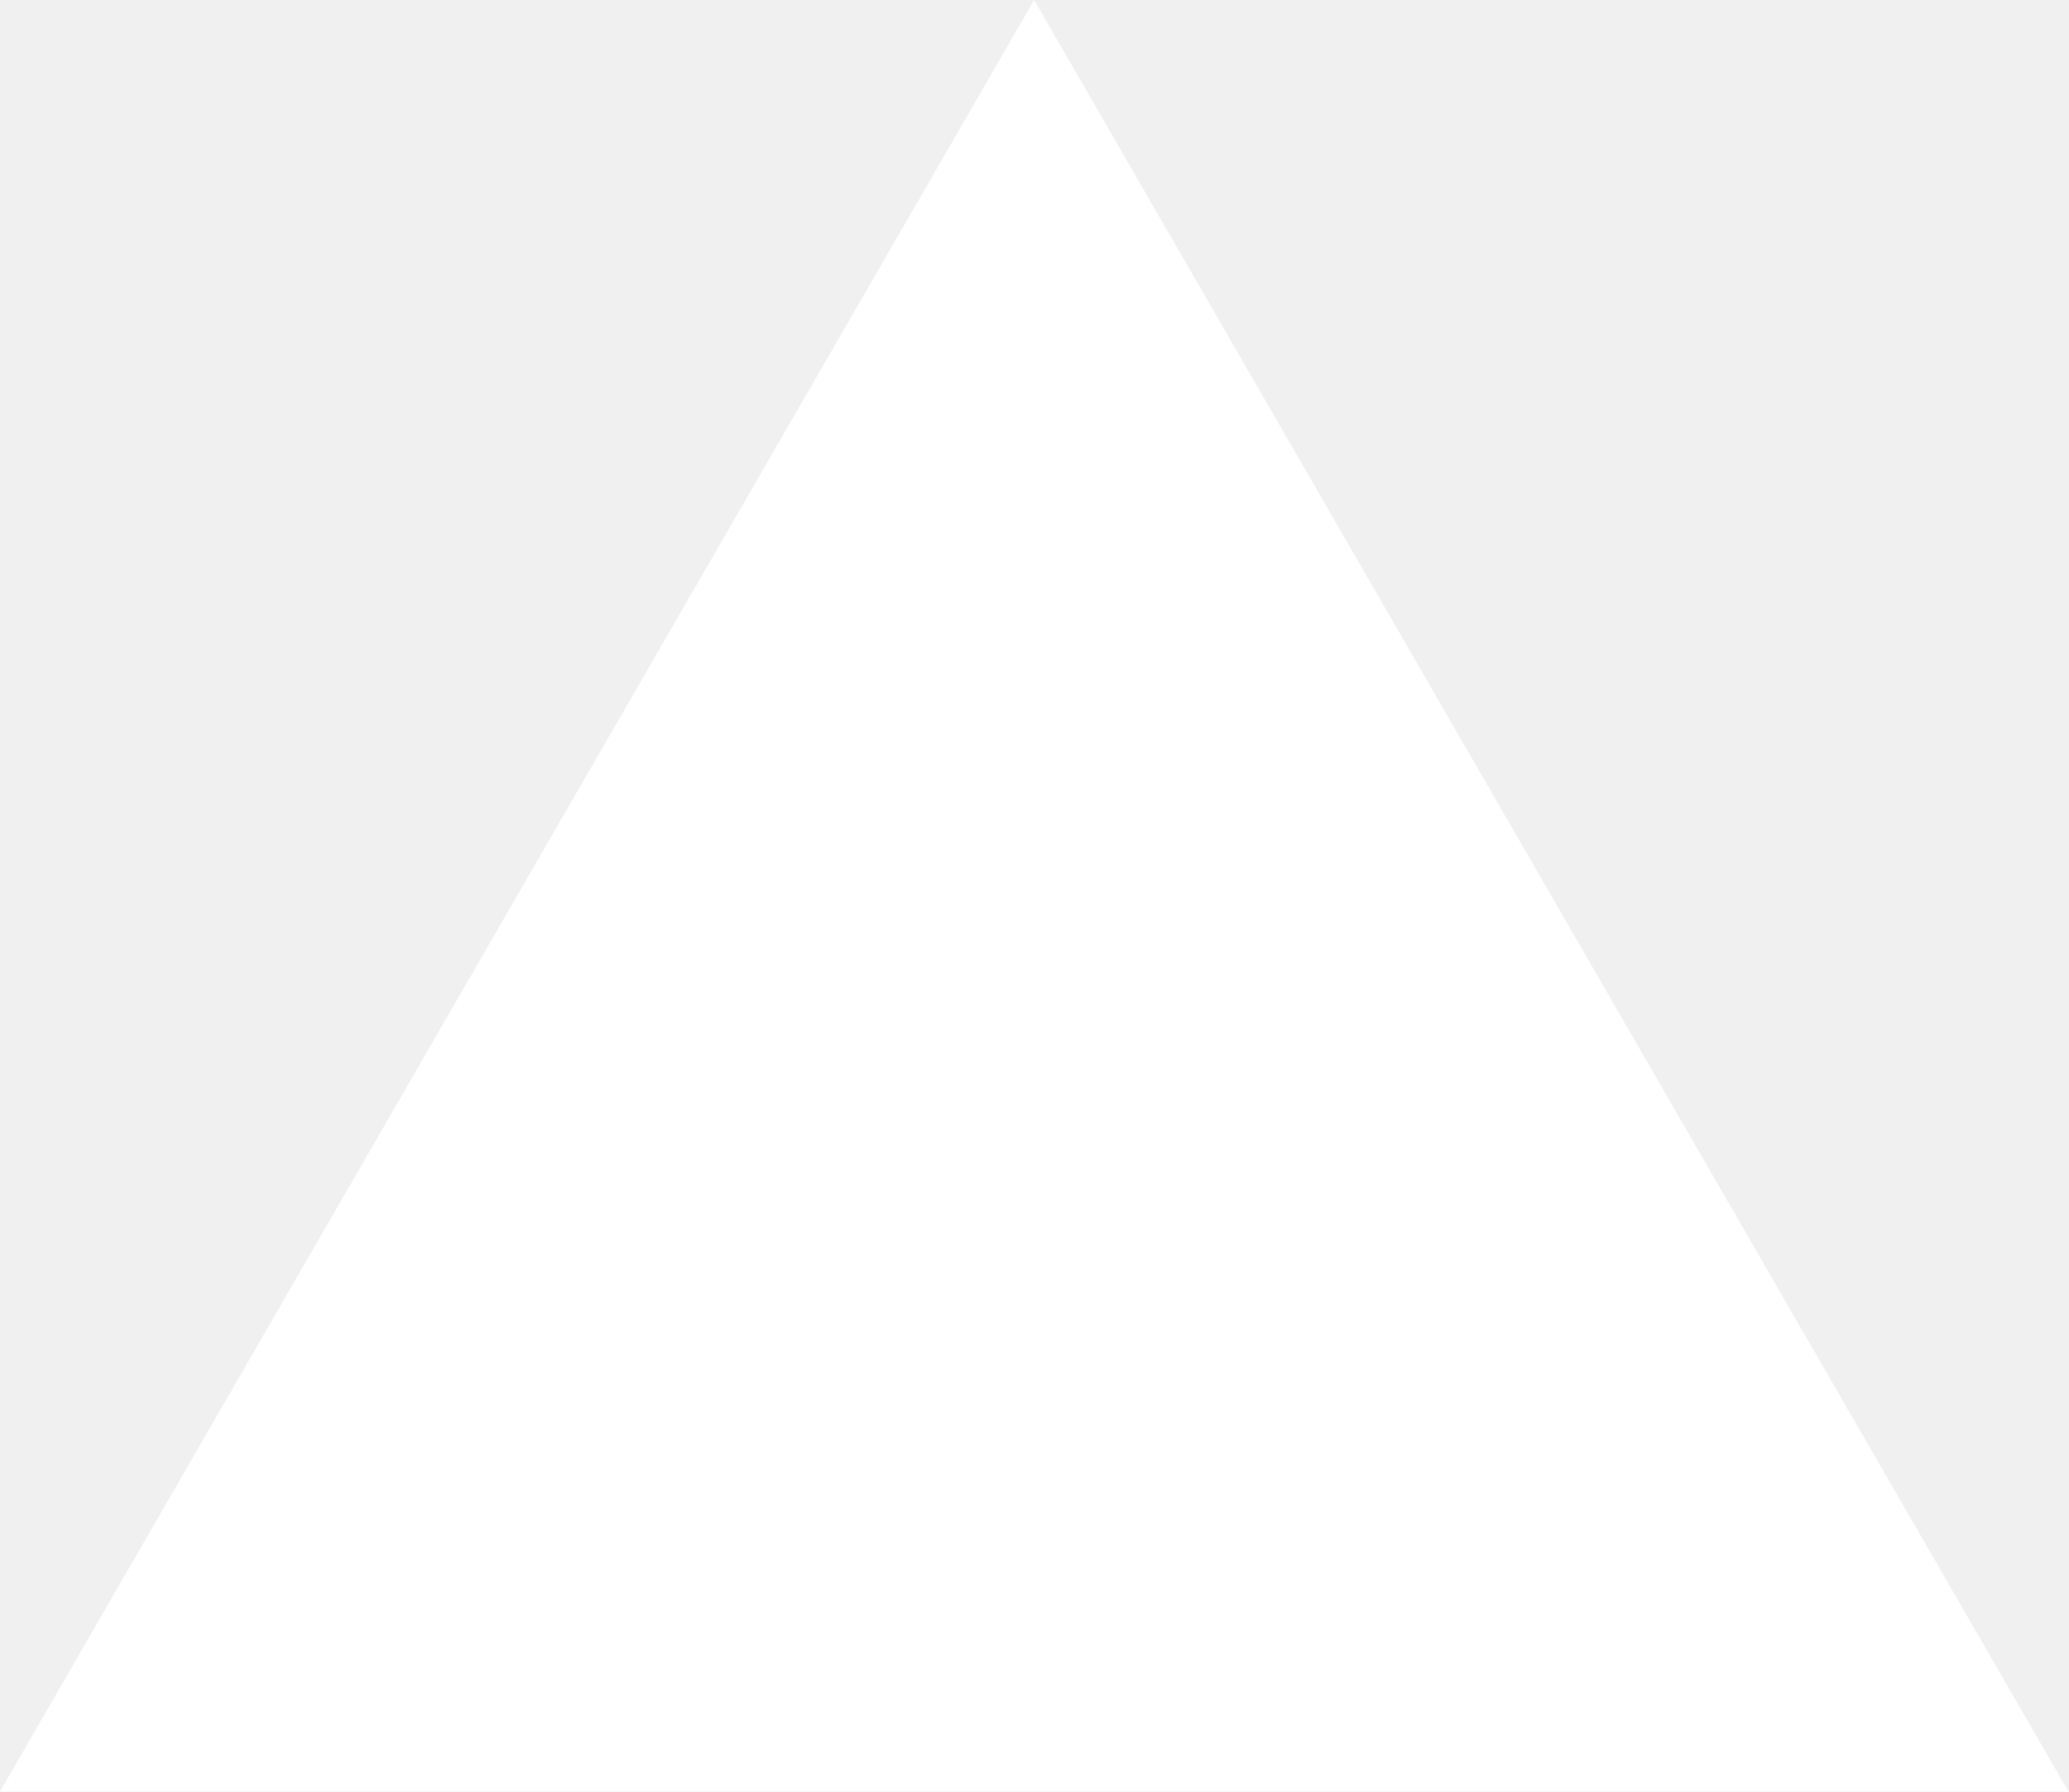
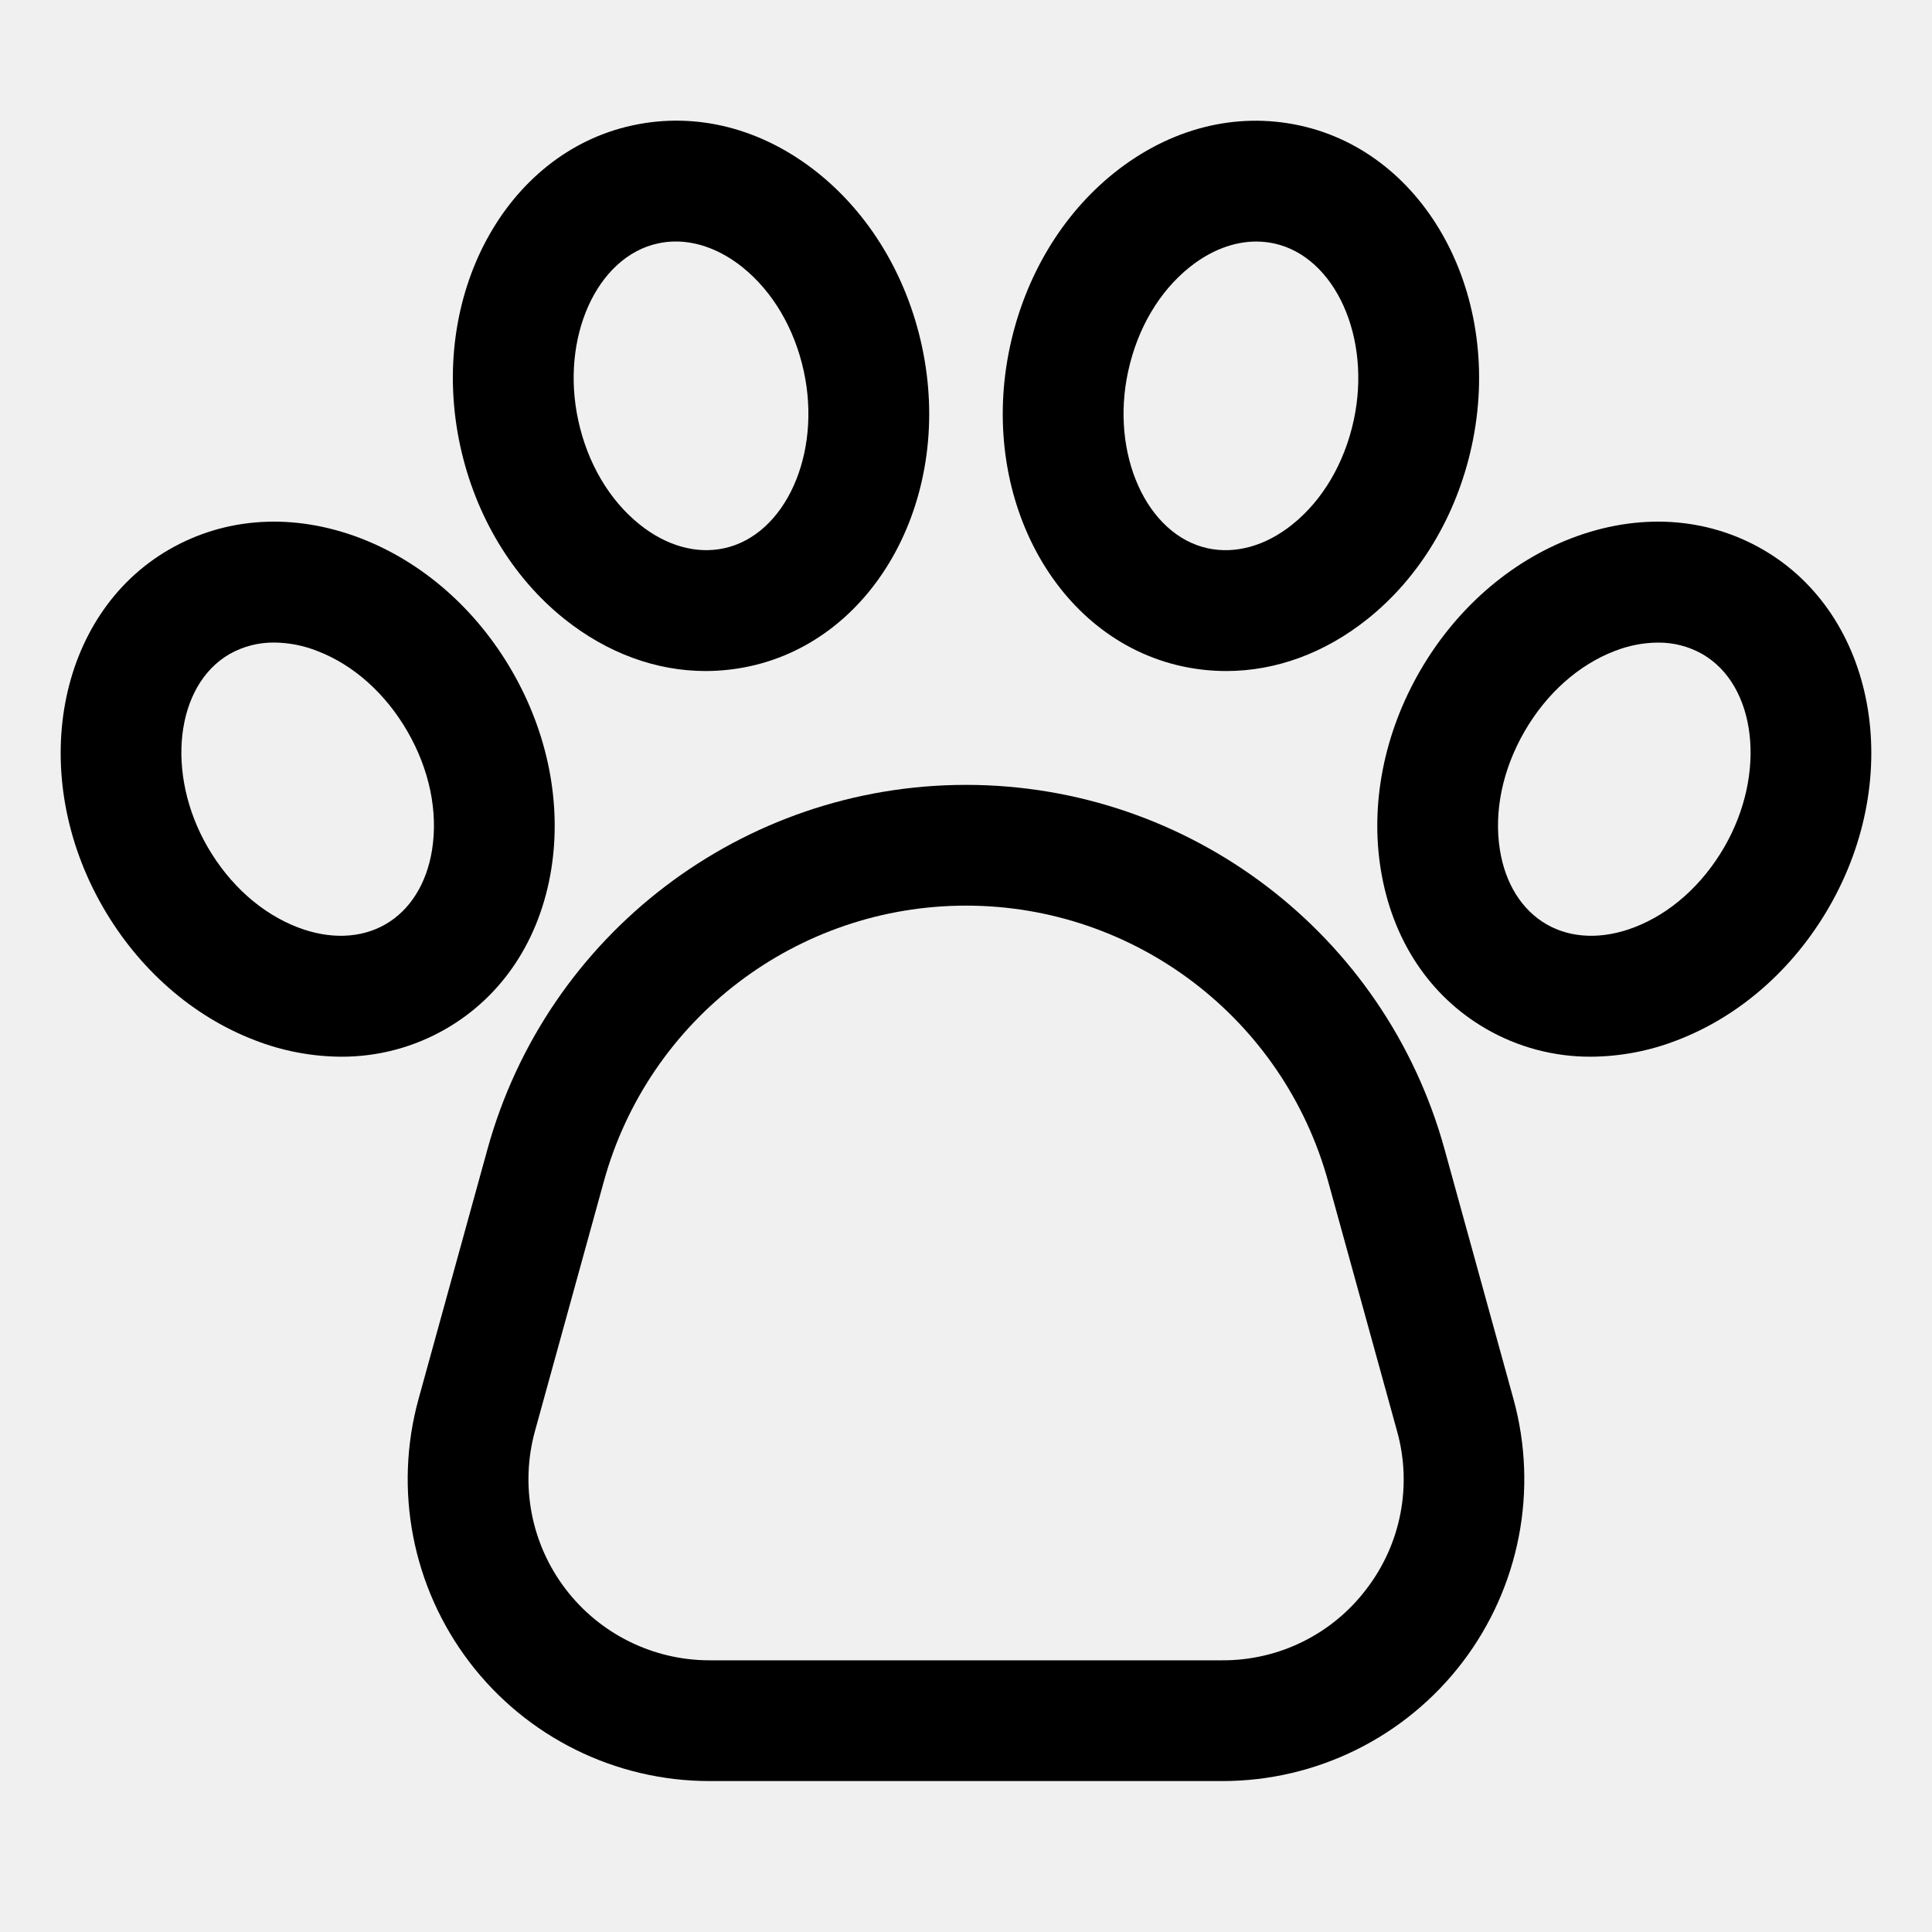
- <svg xmlns="http://www.w3.org/2000/svg" fill="none" viewBox="0 0 1155 1000">
-   <path d="m577.3 0 577.4 1000H0z" fill="#fff" />
+ <svg xmlns="http://www.w3.org/2000/svg" width="40" height="40" viewBox="0 0 40 40" fill="none">
+   <g>
+     <path d="M21.467 7.545C20.238 3.088 16.183 1.90735e-06 11.559 0C6.935 0 2.88 3.088 1.651 7.545C1.651 7.545 0.225 12.713 0.225 12.713C-0.294 14.594 0.096 16.609 1.278 18.162C2.46 19.714 4.299 20.625 6.25 20.625C6.25 20.625 16.868 20.625 16.868 20.625C18.819 20.625 20.658 19.714 21.84 18.162C23.022 16.609 23.412 14.594 22.893 12.713C22.893 12.713 21.467 7.545 21.467 7.545ZM19.851 16.647C19.145 17.582 18.04 18.129 16.868 18.125C16.868 18.125 6.25 18.125 6.25 18.125C5.079 18.125 3.976 17.578 3.267 16.647C2.557 15.716 2.324 14.506 2.635 13.378C2.635 13.378 4.061 8.21 4.061 8.21C4.991 4.837 8.06 2.5 11.559 2.5C15.058 2.5 18.127 4.837 19.057 8.21C19.057 8.21 20.483 13.378 20.483 13.378C20.799 14.506 20.565 15.717 19.851 16.647C19.851 16.647 19.851 16.647 19.851 16.647Z" fill="#000000" transform="matrix(1 0 0 1 8.441 16.25)" />
+     <path d="M10.158 7.193C10.375 5.834 10.087 4.378 9.345 3.094C8.604 1.81 7.488 0.833 6.202 0.341C4.825 -0.184 3.421 -0.101 2.246 0.577C-0.089 1.925 -0.703 5.248 0.877 7.984C1.618 9.268 2.734 10.245 4.02 10.737C4.59 10.959 5.195 11.074 5.806 11.078C6.568 11.081 7.316 10.882 7.976 10.501C9.15 9.823 9.925 8.648 10.158 7.193ZM7.689 6.798C7.577 7.495 7.235 8.042 6.726 8.336C6.216 8.63 5.572 8.653 4.912 8.401C4.161 8.114 3.497 7.522 3.041 6.734C2.166 5.218 2.374 3.39 3.496 2.742C3.778 2.582 4.097 2.5 4.422 2.503C4.726 2.506 5.027 2.565 5.31 2.677C6.061 2.963 6.725 3.556 7.18 4.344C7.635 5.132 7.816 6.004 7.689 6.798C7.689 6.798 7.689 6.798 7.689 6.798Z" fill="#000000" transform="matrix(1 0 0 1 1.256 10.8)" />
+     <path d="M2.308 10.316C3.196 11.025 4.21 11.395 5.235 11.395C5.542 11.394 5.848 11.361 6.148 11.296C8.783 10.723 10.38 7.746 9.709 4.659C9.709 4.659 9.709 4.659 9.709 4.659C9.394 3.21 8.629 1.939 7.554 1.079C6.402 0.159 5.039 -0.19 3.714 0.099C1.08 0.671 -0.518 3.649 0.153 6.736C0.468 8.185 1.234 9.456 2.308 10.316ZM4.245 2.542C4.366 2.515 4.49 2.502 4.615 2.502C5.079 2.502 5.557 2.684 5.993 3.032C6.62 3.534 7.073 4.301 7.266 5.19C7.266 5.19 7.266 5.19 7.266 5.19C7.638 6.901 6.883 8.578 5.617 8.853C5.042 8.978 4.421 8.804 3.87 8.363C3.242 7.861 2.789 7.095 2.596 6.205C2.224 4.494 2.979 2.817 4.245 2.542C4.245 2.542 4.245 2.542 4.245 2.542Z" fill="#000000" transform="translate(9.376 2.498)" />
+     <path d="M7.982 0.577C6.808 -0.101 5.403 -0.184 4.026 0.341C2.741 0.833 1.624 1.81 0.883 3.094C0.142 4.378 -0.147 5.834 0.071 7.193C0.304 8.648 1.078 9.823 2.253 10.501C2.912 10.882 3.661 11.081 4.422 11.078C5.034 11.074 5.639 10.959 6.208 10.737C7.494 10.245 8.611 9.268 9.352 7.984C10.932 5.248 10.317 1.925 7.982 0.577ZM7.187 6.734C6.732 7.522 6.068 8.114 5.317 8.401C4.657 8.653 4.012 8.63 3.503 8.336C2.993 8.041 2.651 7.495 2.539 6.798C2.412 6.004 2.593 5.133 3.048 4.345C3.503 3.557 4.168 2.964 4.919 2.677C5.202 2.566 5.503 2.507 5.807 2.504C6.131 2.5 6.45 2.583 6.732 2.743C7.854 3.39 8.062 5.218 7.187 6.734C7.187 6.734 7.187 6.734 7.187 6.734Z" fill="#000000" transform="matrix(1 0 0 1 28.515 10.8)" />
+     <path d="M3.714 11.296C4.014 11.361 4.32 11.394 4.627 11.394C5.652 11.394 6.666 11.025 7.554 10.315C8.629 9.456 9.394 8.185 9.709 6.736C10.38 3.649 8.783 0.671 6.148 0.099C4.823 -0.189 3.46 0.159 2.308 1.079C1.233 1.938 0.468 3.21 0.153 4.659C-0.518 7.746 1.079 10.723 3.714 11.296ZM2.596 5.19C2.596 5.19 2.596 5.19 2.596 5.19C2.789 4.3 3.242 3.533 3.87 3.032C4.305 2.684 4.783 2.502 5.247 2.502C5.372 2.502 5.496 2.515 5.617 2.541C6.883 2.816 7.638 4.494 7.266 6.204C7.073 7.094 6.62 7.861 5.993 8.362C5.441 8.803 4.821 8.977 4.245 8.853C2.979 8.578 2.224 6.9 2.596 5.19C2.596 5.19 2.596 5.19 2.596 5.19Z" fill="#000000" transform="translate(20.761 2.499)" />
+   </g>
</svg>
